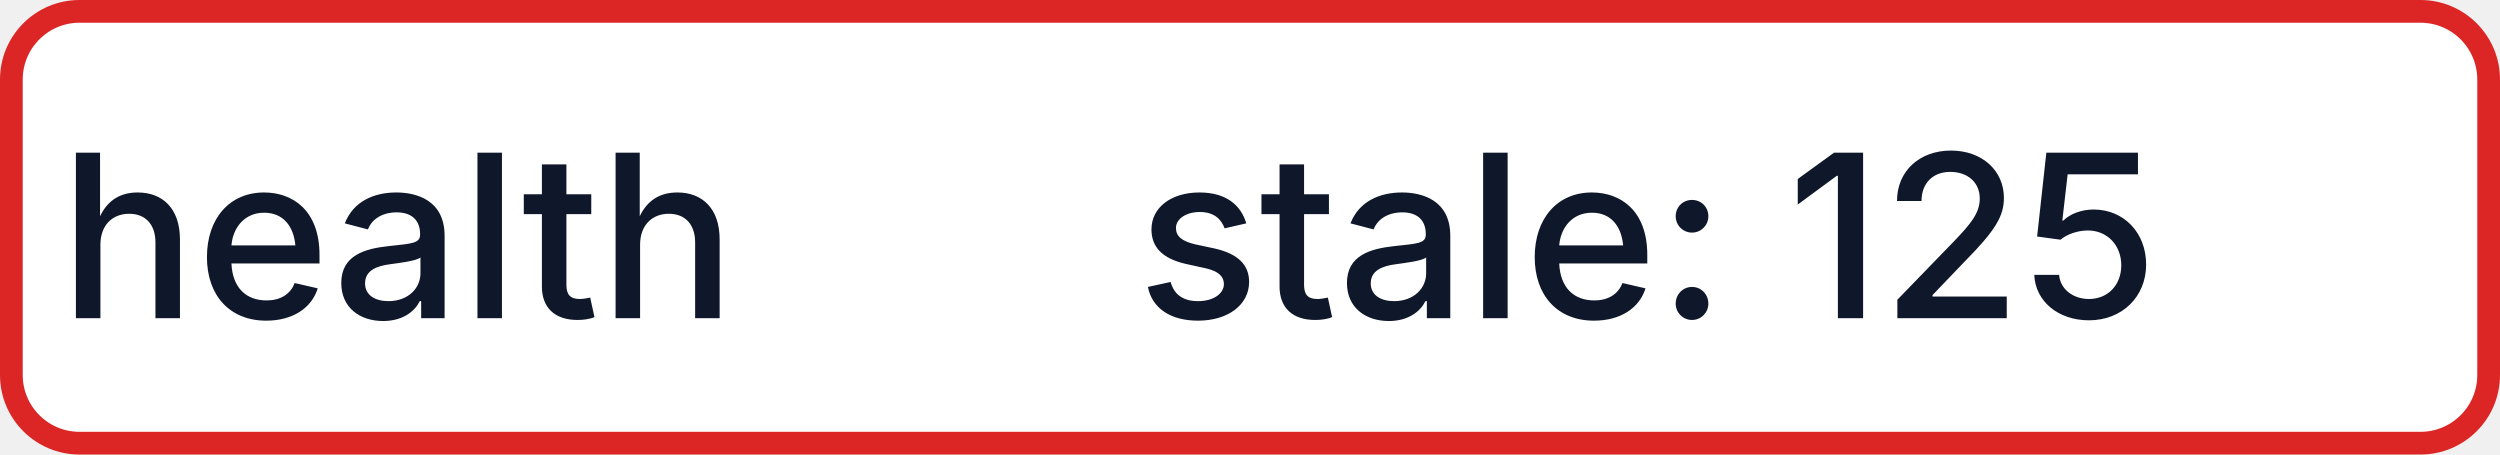
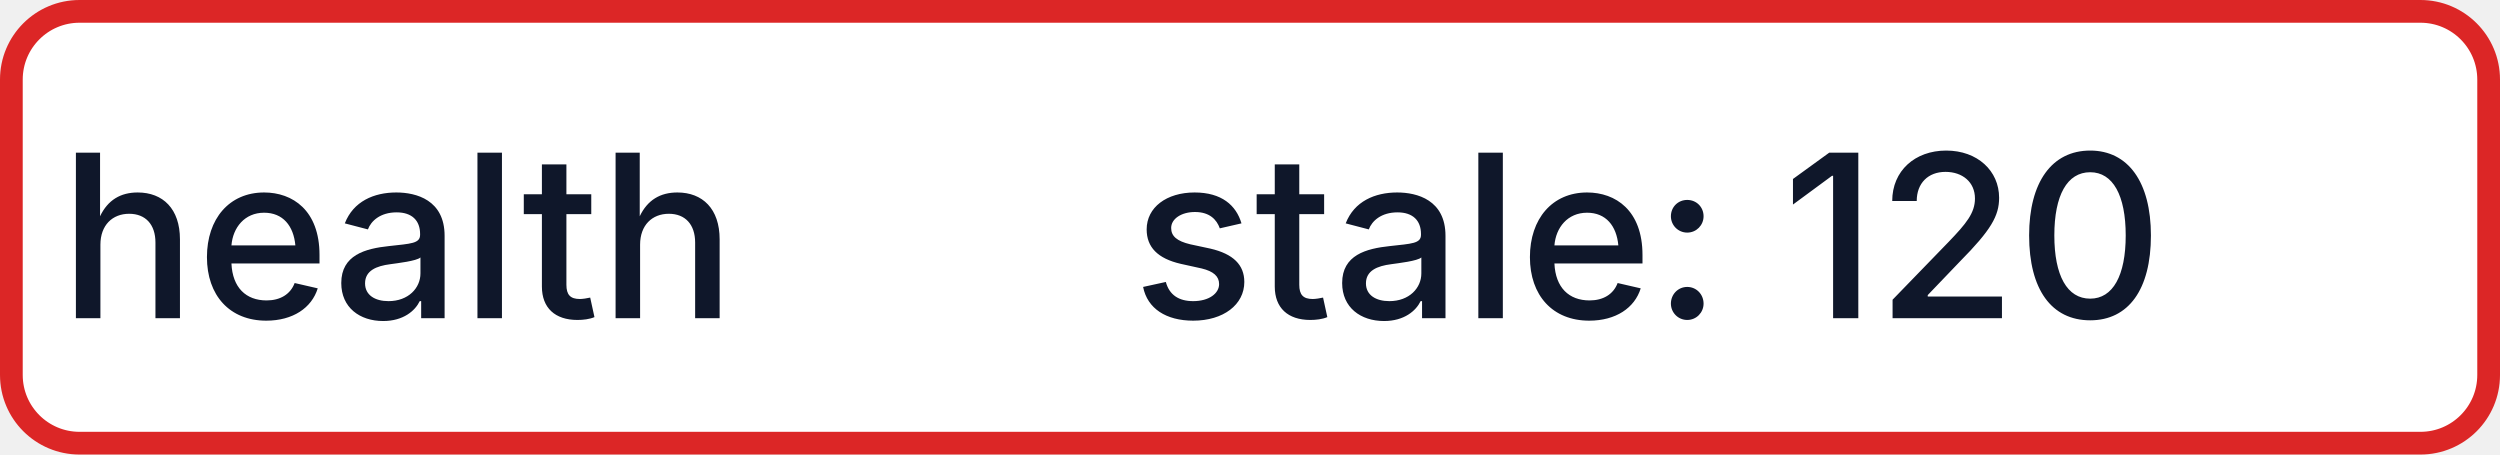
- <svg xmlns="http://www.w3.org/2000/svg" width="110" height="20" role="img" aria-label="health: stale: 125">
+ <svg xmlns="http://www.w3.org/2000/svg" width="110" height="20" role="img" aria-label="health: stale: 120">
  <rect x="0.5" y="0.5" width="109" height="19" rx="3" fill="#FFFFFF" stroke="#DC2626" stroke-width="1" />
  <g fill="#0F172A" text-anchor="middle" font-family="-apple-system,BlinkMacSystemFont,Segoe UI,sans-serif" font-size="10" font-weight="500">
    <text x="17.5" y="14">health</text>
-     <text x="72.5" y="14" textLength="68" lengthAdjust="spacingAndGlyphs">stale: 125</text>
+     <text x="72.5" y="14" textLength="68" lengthAdjust="spacingAndGlyphs">stale: 120</text>
  </g>
</svg>
